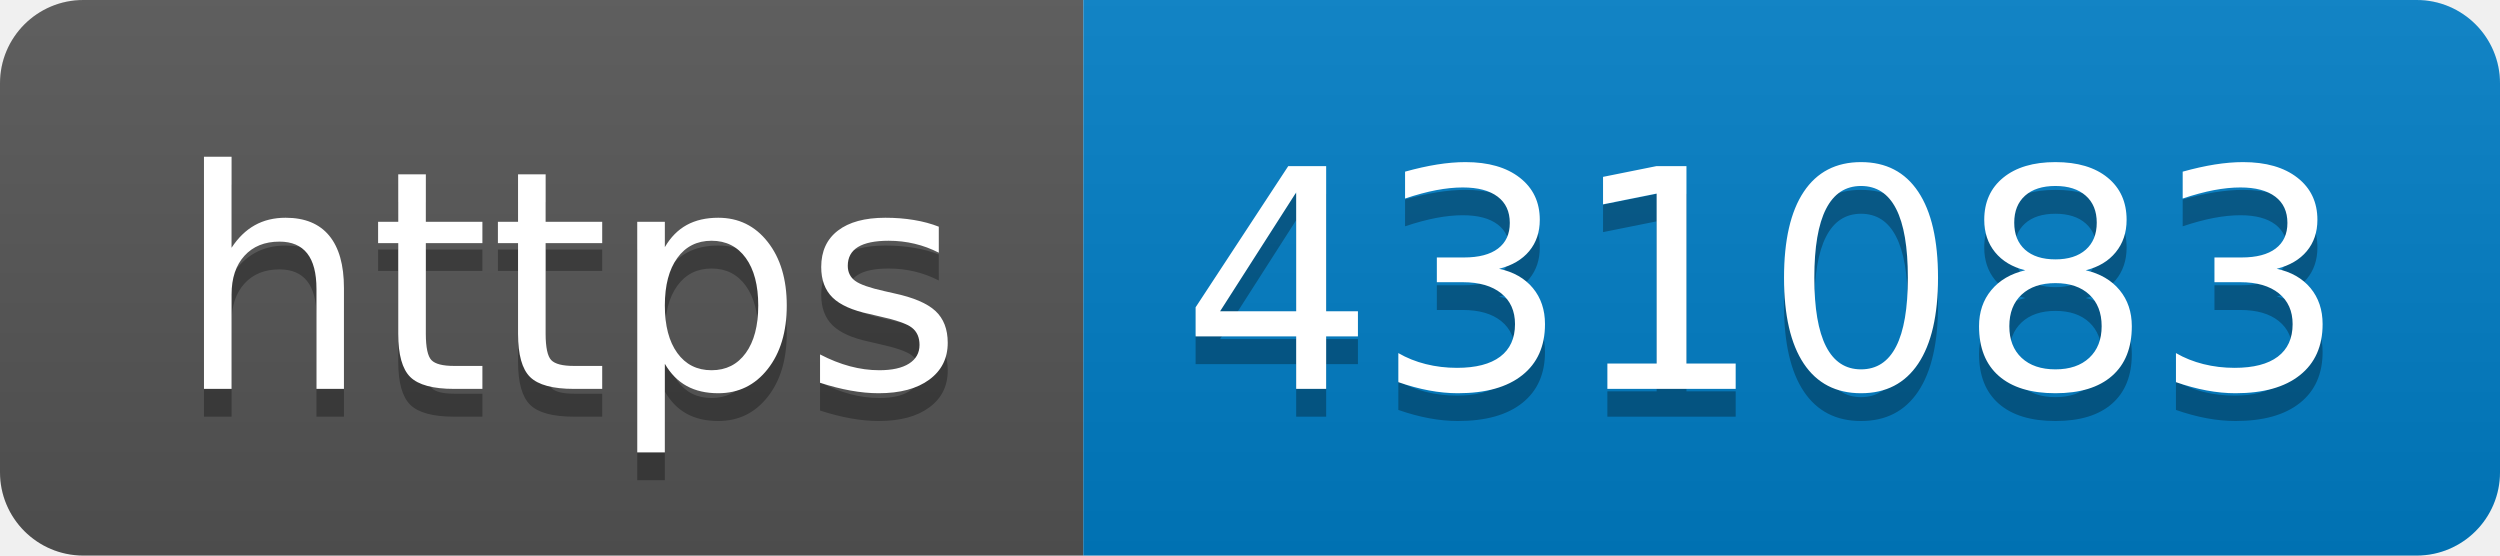
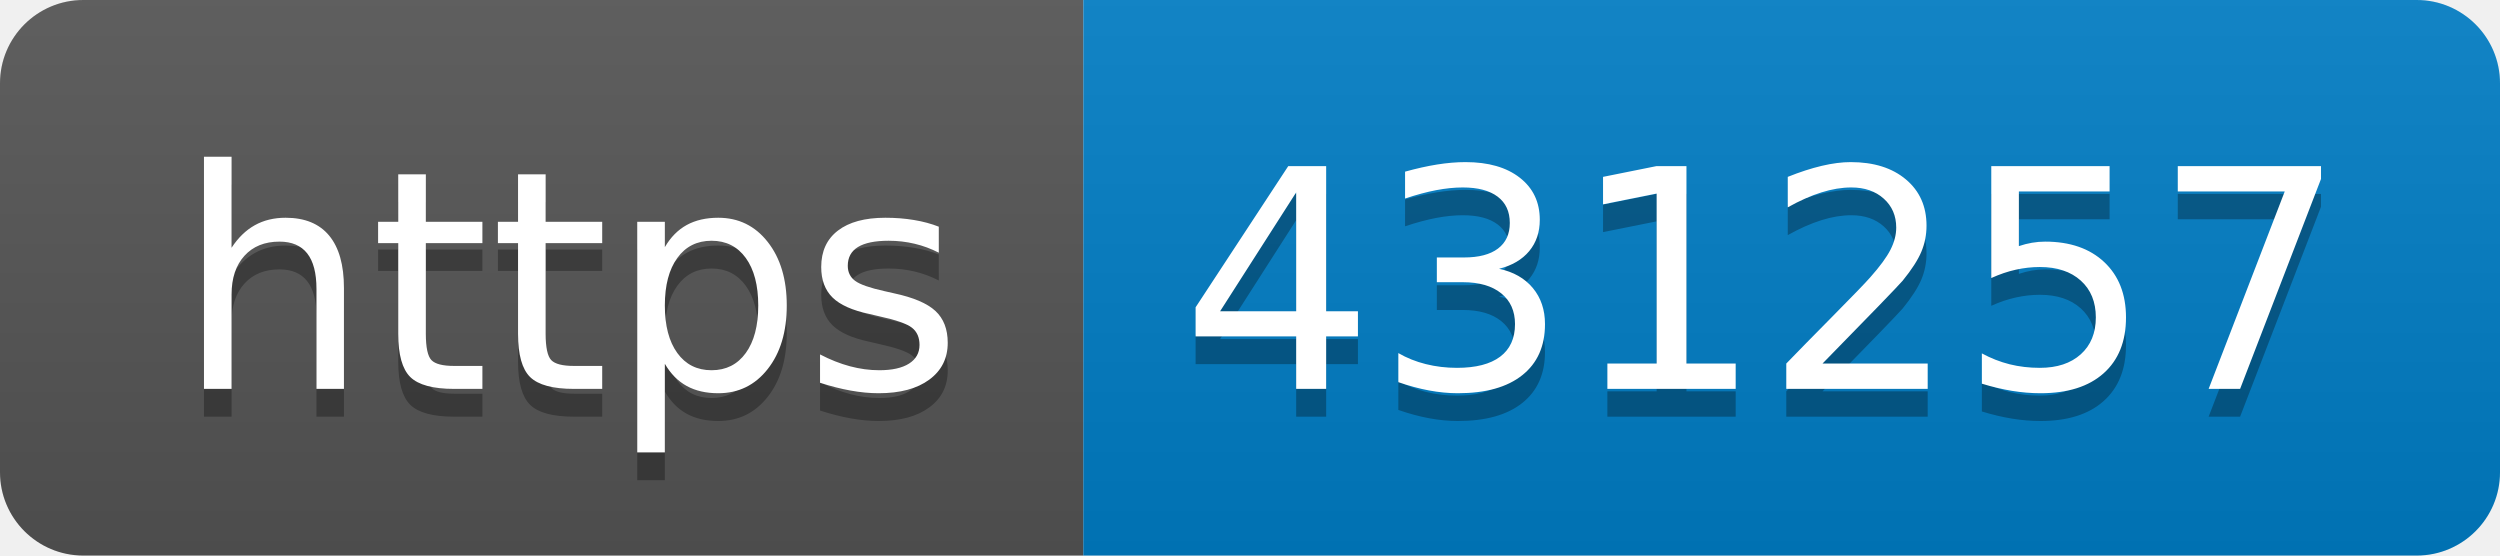
- <svg xmlns="http://www.w3.org/2000/svg" width="90" height="20" role="img" aria-label="https: 431083">
+ <svg xmlns="http://www.w3.org/2000/svg" width="90" height="20" role="img" aria-label="https: 431257">
  <linearGradient id="s" x2="0" y2="100%">
    <stop offset="0" stop-color="#bbb" stop-opacity=".1" />
    <stop offset="1" stop-opacity=".1" />
  </linearGradient>
  <clipPath id="r">
    <rect width="90" height="20" rx="3" fill="#fff" />
  </clipPath>
  <g clip-path="url(#r)">
    <rect width="39" height="20" fill="#555" />
    <rect x="39" width="51" height="20" fill="#007ec6" />
    <rect width="90" height="20" fill="url(#s)" />
  </g>
  <g fill="#fff" text-anchor="middle" font-family="Verdana,Geneva,DejaVu Sans,sans-serif" text-rendering="geometricPrecision" font-size="110">
    <text aria-hidden="true" x="205" y="150" fill="#010101" fill-opacity=".3" transform="scale(.1)" textLength="290">https</text>
    <text x="205" y="140" transform="scale(.1)" fill="#fff" textLength="290">https</text>
-     <text aria-hidden="true" x="635" y="150" fill="#010101" fill-opacity=".3" transform="scale(.1)" textLength="410">431083</text>
-     <text x="635" y="140" transform="scale(.1)" fill="#fff" textLength="410">431083</text>
+     <text aria-hidden="true" x="635" y="150" fill="#010101" fill-opacity=".3" transform="scale(.1)" textLength="410">431257</text>
+     <text x="635" y="140" transform="scale(.1)" fill="#fff" textLength="410">431257</text>
  </g>
</svg>
